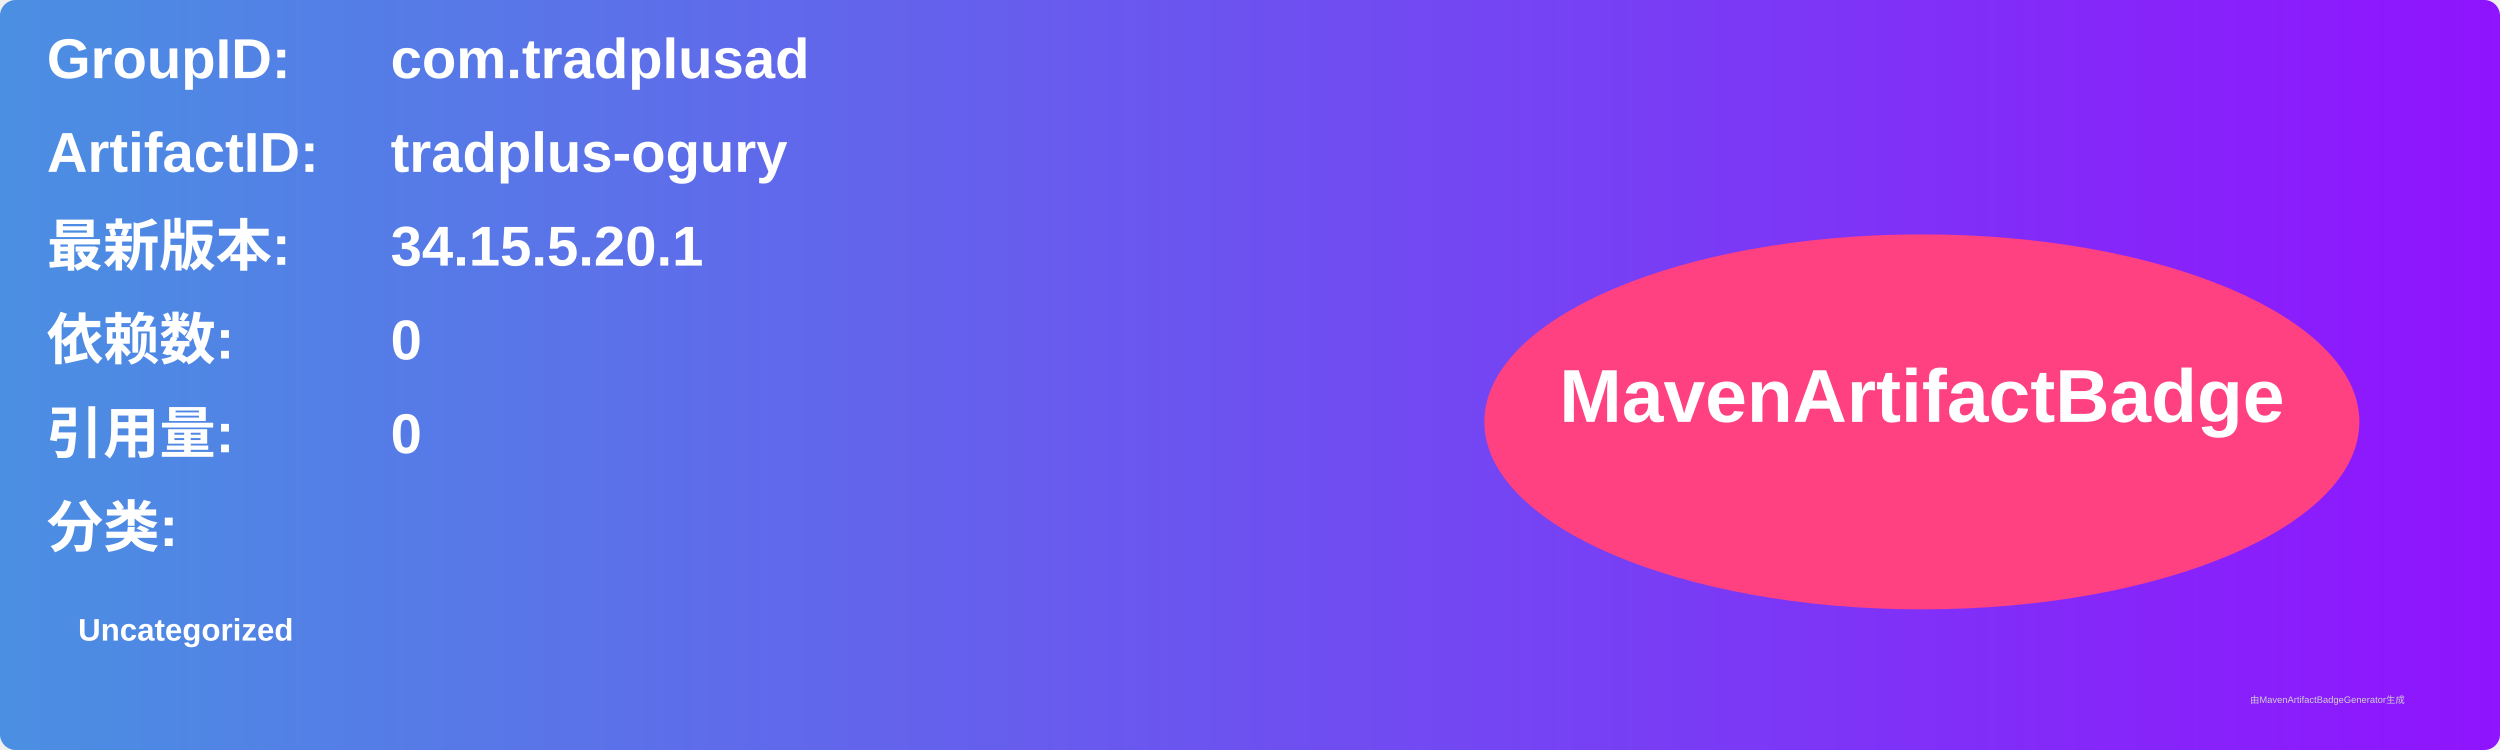
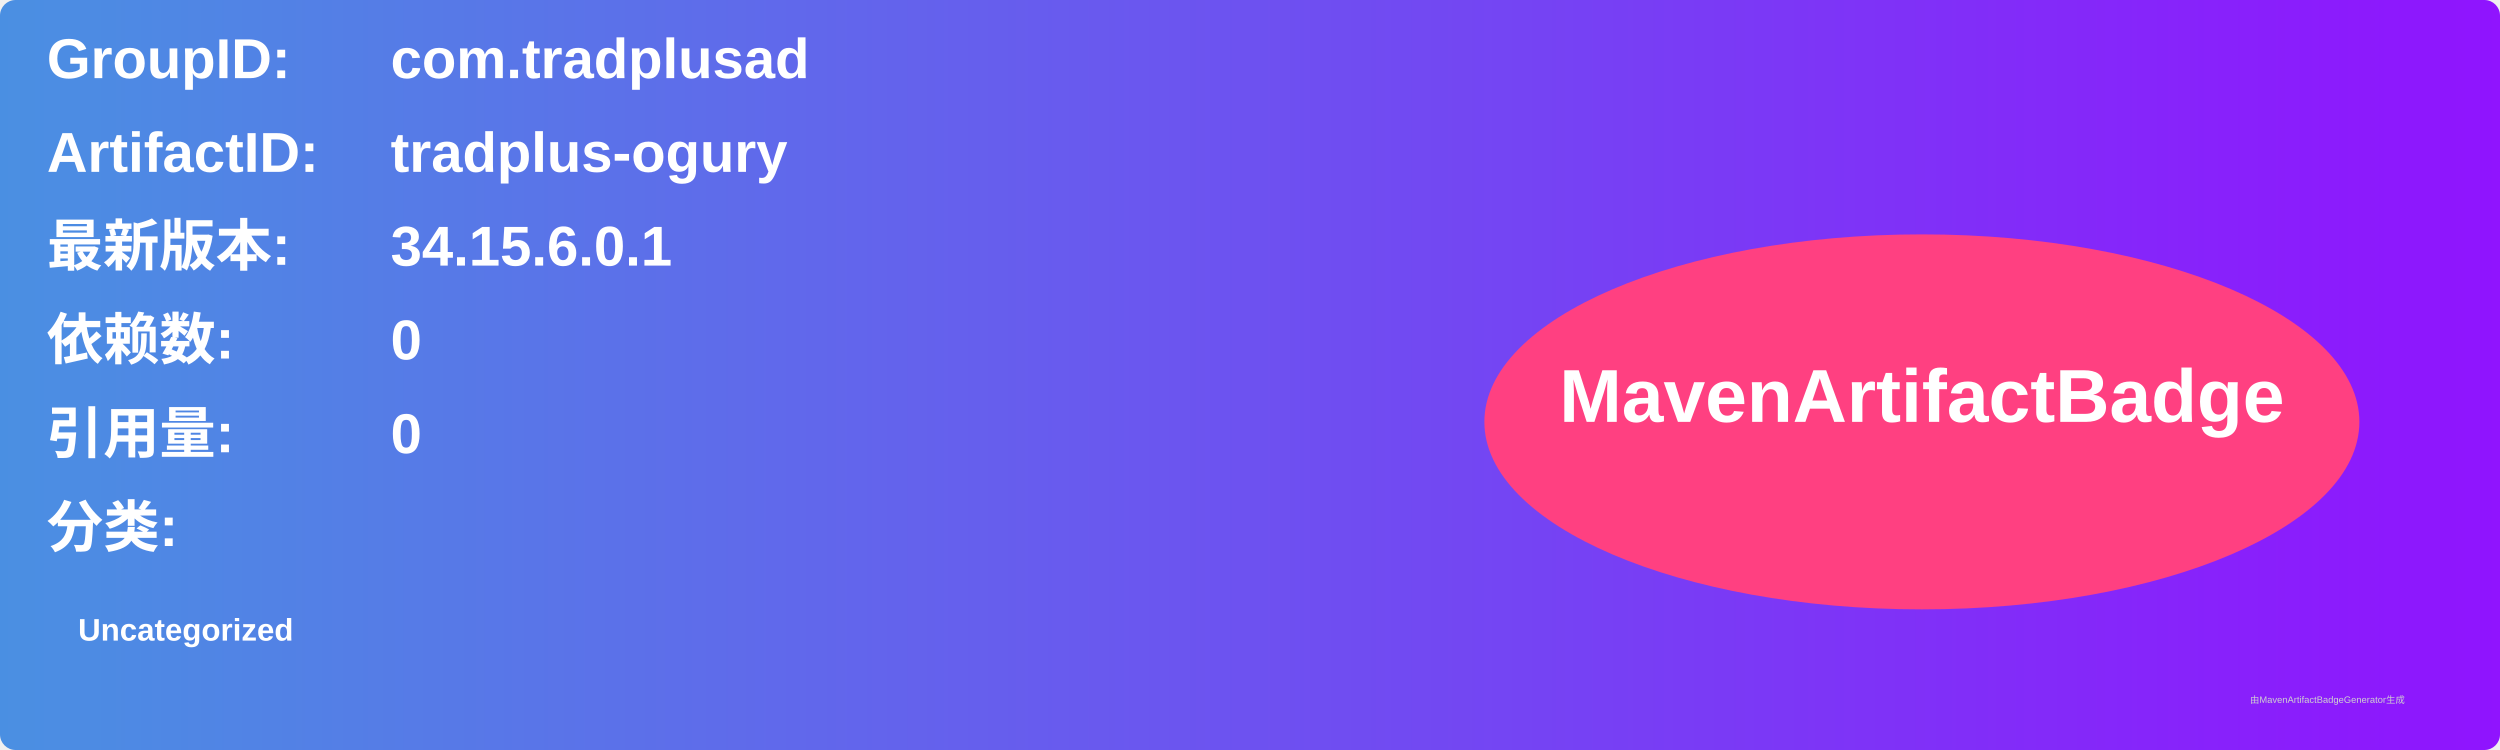
<svg xmlns="http://www.w3.org/2000/svg" width="800" height="240" viewBox="0 0 800 240">
  <linearGradient id="grad" x1="0%" y1="0%" x2="100%" y2="0%">
    <stop offset="0%" stop-color="#4a90e2" />
    <stop offset="100%" stop-color="#9013fe" />
  </linearGradient>
  <rect width="100%" height="100%" rx="5" ry="5" fill="url(#grad)" />
  <g transform="translate(15, 15)">
    <text x="0" y="10" font-family="Arial" font-size="18" fill="white" font-weight="bold" width="260">GroupID:</text>
    <text x="110" y="10" font-family="Arial" font-size="18" fill="white" font-weight="bold" width="460">com.tradplusad</text>
    <text x="0" y="40" font-family="Arial" font-size="18" fill="white" font-weight="bold" width="260">ArtifactID:</text>
    <text x="110" y="40" font-family="Arial" font-size="18" fill="white" font-weight="bold" width="460">tradplus-ogury</text>
    <text x="0" y="70" font-family="Arial" font-size="18" fill="white" font-weight="bold">最新版本:</text>
    <text x="110" y="70" font-family="Arial" font-size="18" fill="white" font-weight="bold">
-       <tspan font-weight="bold">34.15.5.20.1</tspan>
+       <tspan font-weight="bold">34.15.6.0.1</tspan>
    </text>
    <text x="0" y="100" font-family="Arial" font-size="18" fill="white" font-weight="bold">依赖数: </text>
    <text x="110" y="100" font-family="Arial" font-size="18" fill="white">
      <tspan font-weight="bold">0</tspan>
    </text>
    <text x="0" y="130" font-family="Arial" font-size="18" fill="white" font-weight="bold">引用量: </text>
    <text x="110" y="130" font-family="Arial" font-size="18" fill="white">
      <tspan font-weight="bold">0</tspan>
    </text>
    <text x="0" y="160" font-family="Arial" font-size="18" fill="white" font-weight="bold">分类:</text>
    <text x="10" y="190" font-family="Arial" font-size="10" fill="white">
      <tspan font-weight="bold">Uncategorized</tspan>
    </text>
    <ellipse cx="600" cy="120" rx="140" ry="60" fill="#ff4081" />
    <text x="600" y="120" text-anchor="middle" font-family="Arial" font-size="24" fill="white" font-weight="bold">MavenArtifactBadge</text>
  </g>
  <text x="720" y="225" font-family="Arial" font-size="3" fill="#d0d0d0">由MavenArtifactBadgeGenerator生成</text>
</svg>
